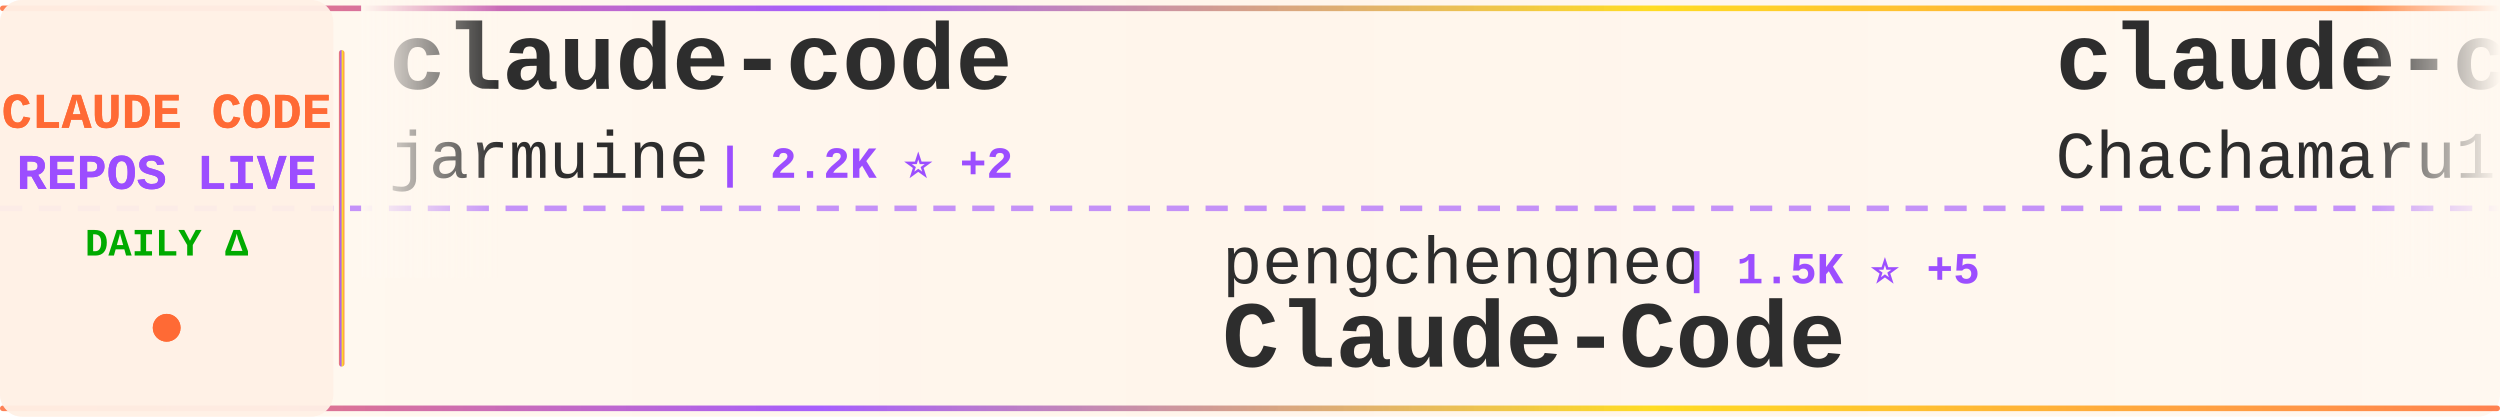
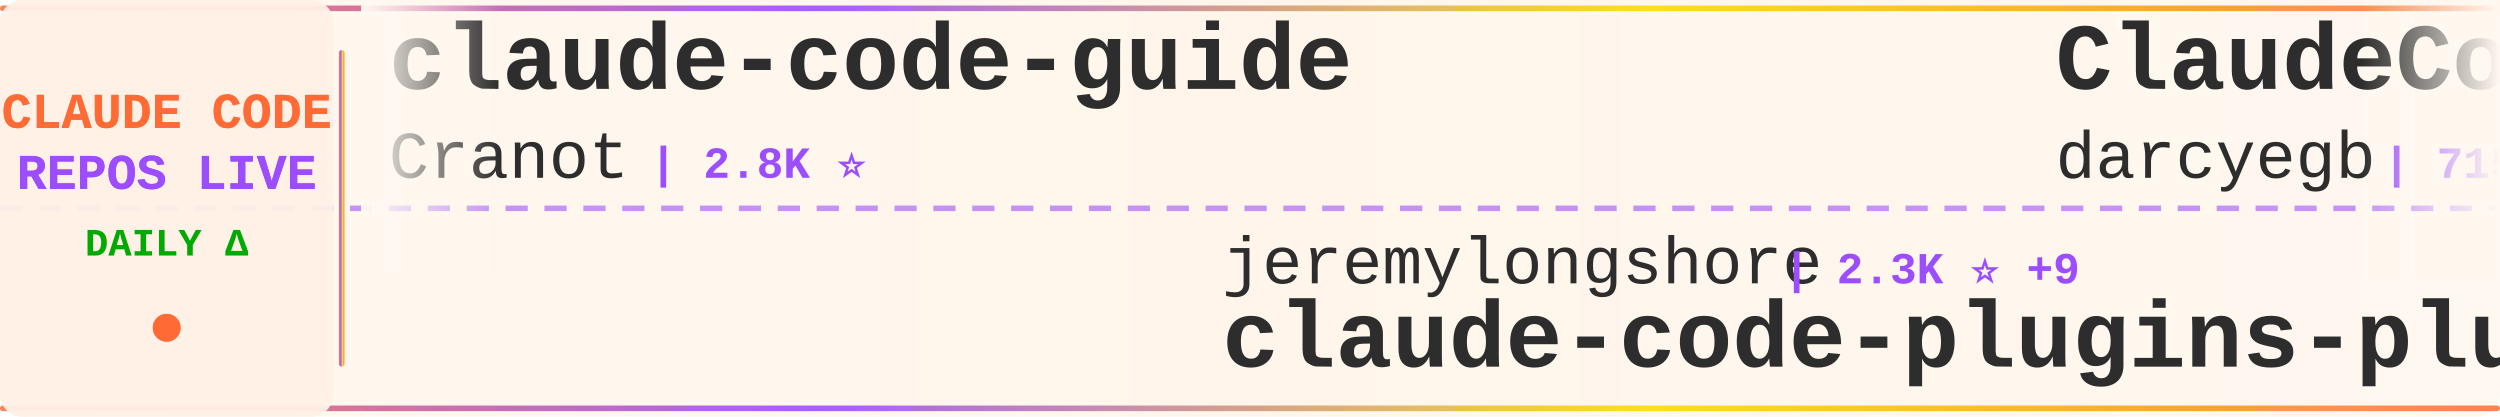
<svg xmlns="http://www.w3.org/2000/svg" width="900" height="150">
  <defs>
    <linearGradient id="tickerBg" x1="0%" y1="0%" x2="100%" y2="0%">
      <stop offset="0%" style="stop-color:#fff8f0;stop-opacity:0.98" />
      <stop offset="50%" style="stop-color:#fff5eb;stop-opacity:1" />
      <stop offset="100%" style="stop-color:#fff8f0;stop-opacity:0.98" />
    </linearGradient>
    <linearGradient id="borderGrad" x1="0%" y1="0%" x2="100%" y2="0%">
      <stop offset="0%" style="stop-color:#FF6B35;stop-opacity:0.85">
        <animate attributeName="stop-opacity" values="0.85;1;0.85" dur="2s" repeatCount="indefinite" />
      </stop>
      <stop offset="33%" style="stop-color:#9C4EFF;stop-opacity:0.9">
        <animate attributeName="stop-opacity" values="0.9;1;0.9" dur="2.2s" repeatCount="indefinite" />
      </stop>
      <stop offset="66%" style="stop-color:#FFD700;stop-opacity:0.85">
        <animate attributeName="stop-opacity" values="0.85;1;0.85" dur="1.8s" repeatCount="indefinite" />
      </stop>
      <stop offset="100%" style="stop-color:#FF6B35;stop-opacity:0.85">
        <animate attributeName="stop-opacity" values="0.85;1;0.85" dur="2s" repeatCount="indefinite" />
      </stop>
    </linearGradient>
    <filter id="textGlow">
      <feGaussianBlur stdDeviation="0.15" result="coloredBlur" />
      <feMerge>
        <feMergeNode in="coloredBlur" />
        <feMergeNode in="SourceGraphic" />
      </feMerge>
    </filter>
    <filter id="metricGlow">
      <feGaussianBlur stdDeviation="0.2" result="coloredBlur" />
      <feMerge>
        <feMergeNode in="coloredBlur" />
        <feMergeNode in="SourceGraphic" />
      </feMerge>
    </filter>
    <linearGradient id="leftFade" x1="0%" y1="0%" x2="100%" y2="0%">
      <stop offset="0%" style="stop-color:#fff8f0;stop-opacity:1" />
      <stop offset="100%" style="stop-color:#fff8f0;stop-opacity:0" />
    </linearGradient>
    <linearGradient id="rightFade" x1="0%" y1="0%" x2="100%" y2="0%">
      <stop offset="0%" style="stop-color:#fff8f0;stop-opacity:0" />
      <stop offset="100%" style="stop-color:#fff8f0;stop-opacity:1" />
    </linearGradient>
  </defs>
  <rect width="900" height="150" fill="url(#tickerBg)" rx="8" />
  <rect x="0" y="2" width="900" height="2" fill="url(#borderGrad)" rx="1" />
  <rect x="0" y="146" width="900" height="2" fill="url(#borderGrad)" rx="1" />
  <line x1="0" y1="75" x2="900" y2="75" stroke="#9C4EFF" stroke-width="2" stroke-dasharray="8 6" opacity="0.6" />
  <rect x="0" y="0" width="120" height="150" fill="#fff0e6" opacity="0.95" rx="8" />
  <text x="60" y="46" font-family="'Courier New', monospace" font-size="18" font-weight="bold" fill="#FF6B35" text-anchor="middle" filter="url(#textGlow)">
    CLAUDE CODE
  </text>
  <text x="60" y="68" font-family="'Courier New', monospace" font-size="18" font-weight="bold" fill="#9C4EFF" text-anchor="middle" filter="url(#textGlow)">
    REPOS LIVE
  </text>
  <text x="60" y="92" font-family="'Courier New', monospace" font-size="14" font-weight="bold" fill="#00aa00" text-anchor="middle">
    DAILY Δ
  </text>
  <circle cx="60" cy="118" r="5" fill="#FF6B35" filter="url(#metricGlow)">
    <animate attributeName="r" values="4;6;4" dur="1.5s" repeatCount="indefinite" />
    <animate attributeName="opacity" values="0.6;1;0.6" dur="1.5s" repeatCount="indefinite" />
  </circle>
  <rect x="122" y="18" width="2" height="114" fill="url(#borderGrad)" rx="1" />
  <clipPath id="tickerClip">
    <rect x="130" y="0" width="770" height="150" />
  </clipPath>
  <g clip-path="url(#tickerClip)">
    <g id="tickerItems">
      <animateTransform attributeName="transform" attributeType="XML" type="translate" from="0 0" to="-3000 0" dur="54s" repeatCount="indefinite" />
      <g transform="translate(0, 0)">
-         <text x="140" y="32" font-family="'Courier New', monospace" font-size="34" font-weight="bold" fill="#2d2d2d">claude-code</text>
-         <text x="140" y="64" font-family="'Courier New', monospace" font-size="24" font-weight="normal" fill="#2d2d2d" opacity="1.0">jarmuine</text>
-         <text x="258" y="64" font-family="'Courier New', monospace" font-size="16" font-weight="bold" fill="#9C4EFF"> | 2.2K ⭐ +2</text>
-       </g>
-       <g transform="translate(300, 0)">
-         <text x="140" y="102" font-family="'Courier New', monospace" font-size="24" font-weight="normal" fill="#2d2d2d" opacity="1.0">pengchengneo</text>
-         <text x="306" y="102" font-family="'Courier New', monospace" font-size="16" font-weight="bold" fill="#9C4EFF"> | 1.5K ⭐ +5</text>
-         <text x="140" y="132" font-family="'Courier New', monospace" font-size="34" font-weight="bold" fill="#2d2d2d">Claude-Code</text>
-       </g>
-       <g transform="translate(600, 0)">
-         <text x="140" y="32" font-family="'Courier New', monospace" font-size="34" font-weight="bold" fill="#2d2d2d">claude-code-harness</text>
-         <text x="140" y="64" font-family="'Courier New', monospace" font-size="24" font-weight="normal" fill="#2d2d2d" opacity="1.0">Chachamaru127</text>
-         <text x="318" y="64" font-family="'Courier New', monospace" font-size="16" font-weight="bold" fill="#9C4EFF"> | 2.6K ⭐ +12</text>
-       </g>
-       <g transform="translate(900, 0)">
-         <text x="140" y="102" font-family="'Courier New', monospace" font-size="24" font-weight="normal" fill="#2d2d2d" opacity="1.0">Maciek-roboblog</text>
-         <text x="342" y="102" font-family="'Courier New', monospace" font-size="16" font-weight="bold" fill="#9C4EFF"> | 8.1K ⭐ +5</text>
-         <text x="140" y="132" font-family="'Courier New', monospace" font-size="34" font-weight="bold" fill="#2d2d2d">Claude-Code-Usage-Monito...</text>
-       </g>
-       <g transform="translate(1200, 0)">
-         <text x="140" y="32" font-family="'Courier New', monospace" font-size="34" font-weight="bold" fill="#2d2d2d">claude-coder</text>
-         <text x="140" y="64" font-family="'Courier New', monospace" font-size="24" font-weight="normal" fill="#2d2d2d" opacity="1.0">kodu-ai</text>
-         <text x="246" y="64" font-family="'Courier New', monospace" font-size="16" font-weight="bold" fill="#9C4EFF"> | 5.3K ⭐ +1</text>
-       </g>
-       <g transform="translate(1500, 0)">
-         <text x="140" y="102" font-family="'Courier New', monospace" font-size="24" font-weight="normal" fill="#2d2d2d" opacity="1.0">darcyegb</text>
-         <text x="258" y="102" font-family="'Courier New', monospace" font-size="16" font-weight="bold" fill="#9C4EFF"> | 715 ⭐</text>
-         <text x="140" y="132" font-family="'Courier New', monospace" font-size="34" font-weight="bold" fill="#2d2d2d">ClaudeCodeAgents</text>
-       </g>
-       <g transform="translate(1800, 0)">
        <text x="140" y="32" font-family="'Courier New', monospace" font-size="34" font-weight="bold" fill="#2d2d2d">claude-code-guide</text>
        <text x="140" y="64" font-family="'Courier New', monospace" font-size="24" font-weight="normal" fill="#2d2d2d" opacity="1.0">Cranot</text>
        <text x="234" y="64" font-family="'Courier New', monospace" font-size="16" font-weight="bold" fill="#9C4EFF"> | 2.8K ⭐</text>
      </g>
+       <g transform="translate(300, 0)">
+         <text x="140" y="102" font-family="'Courier New', monospace" font-size="24" font-weight="normal" fill="#2d2d2d" opacity="1.0">jeremylongshore</text>
+         <text x="342" y="102" font-family="'Courier New', monospace" font-size="16" font-weight="bold" fill="#9C4EFF"> | 2.3K ⭐ +9</text>
+         <text x="140" y="132" font-family="'Courier New', monospace" font-size="34" font-weight="bold" fill="#2d2d2d">claude-code-plugins-plus...</text>
+       </g>
+       <g transform="translate(600, 0)">
+         <text x="140" y="32" font-family="'Courier New', monospace" font-size="34" font-weight="bold" fill="#2d2d2d">ClaudeCodeAgents</text>
+         <text x="140" y="64" font-family="'Courier New', monospace" font-size="24" font-weight="normal" fill="#2d2d2d" opacity="1.0">darcyegb</text>
+         <text x="258" y="64" font-family="'Courier New', monospace" font-size="16" font-weight="bold" fill="#9C4EFF"> | 715 ⭐</text>
+       </g>
+       <g transform="translate(900, 0)">
+         <text x="140" y="102" font-family="'Courier New', monospace" font-size="24" font-weight="normal" fill="#2d2d2d" opacity="1.0">Hyper66666</text>
+         <text x="282" y="102" font-family="'Courier New', monospace" font-size="16" font-weight="bold" fill="#9C4EFF"> | 215 ⭐</text>
+         <text x="140" y="132" font-family="'Courier New', monospace" font-size="34" font-weight="bold" fill="#2d2d2d">claude-code-sourcemap</text>
+       </g>
+       <g transform="translate(1200, 0)">
+         <text x="140" y="32" font-family="'Courier New', monospace" font-size="34" font-weight="bold" fill="#2d2d2d">claude-code-action</text>
+         <text x="140" y="64" font-family="'Courier New', monospace" font-size="24" font-weight="normal" fill="#2d2d2d" opacity="1.0">anthropics</text>
+         <text x="282" y="64" font-family="'Courier New', monospace" font-size="16" font-weight="bold" fill="#9C4EFF"> | 7.9K ⭐ +12</text>
+       </g>
+       <g transform="translate(1500, 0)">
+         <text x="140" y="102" font-family="'Courier New', monospace" font-size="24" font-weight="normal" fill="#2d2d2d" opacity="1.0">pedrohcgs</text>
+         <text x="270" y="102" font-family="'Courier New', monospace" font-size="16" font-weight="bold" fill="#9C4EFF"> | 1.2K ⭐ +5</text>
+         <text x="140" y="132" font-family="'Courier New', monospace" font-size="34" font-weight="bold" fill="#2d2d2d">claude-code-my-workflow</text>
+       </g>
+       <g transform="translate(1800, 0)">
+         <text x="140" y="32" font-family="'Courier New', monospace" font-size="34" font-weight="bold" fill="#2d2d2d">learn-claude-code</text>
+         <text x="140" y="64" font-family="'Courier New', monospace" font-size="24" font-weight="normal" fill="#2d2d2d" opacity="1.0">shareAI-lab</text>
+         <text x="294" y="64" font-family="'Courier New', monospace" font-size="16" font-weight="bold" fill="#9C4EFF"> | 65.0K ⭐ +142</text>
+       </g>
      <g transform="translate(2100, 0)">
-         <text x="140" y="102" font-family="'Courier New', monospace" font-size="24" font-weight="normal" fill="#2d2d2d" opacity="1.0">Tinkeringg-Lab</text>
-         <text x="330" y="102" font-family="'Courier New', monospace" font-size="16" font-weight="bold" fill="#9C4EFF"> | 205 ⭐</text>
-         <text x="140" y="132" font-family="'Courier New', monospace" font-size="34" font-weight="bold" fill="#2d2d2d">claude-code</text>
+         <text x="140" y="102" font-family="'Courier New', monospace" font-size="24" font-weight="normal" fill="#2d2d2d" opacity="1.0">SeemSeam</text>
+         <text x="258" y="102" font-family="'Courier New', monospace" font-size="16" font-weight="bold" fill="#9C4EFF"> | 2.9K ⭐ +6</text>
+         <text x="140" y="132" font-family="'Courier New', monospace" font-size="34" font-weight="bold" fill="#2d2d2d">claude_codex_bridge</text>
      </g>
      <g transform="translate(2400, 0)">
-         <text x="140" y="32" font-family="'Courier New', monospace" font-size="34" font-weight="bold" fill="#2d2d2d">claude-code-telegram</text>
-         <text x="140" y="64" font-family="'Courier New', monospace" font-size="24" font-weight="normal" fill="#2d2d2d" opacity="1.0">RichardAtCT</text>
-         <text x="294" y="64" font-family="'Courier New', monospace" font-size="16" font-weight="bold" fill="#9C4EFF"> | 2.7K ⭐ +3</text>
+         <text x="140" y="32" font-family="'Courier New', monospace" font-size="34" font-weight="bold" fill="#2d2d2d">claude-code-templates</text>
+         <text x="140" y="64" font-family="'Courier New', monospace" font-size="24" font-weight="normal" fill="#2d2d2d" opacity="1.0">davila7</text>
+         <text x="246" y="64" font-family="'Courier New', monospace" font-size="16" font-weight="bold" fill="#9C4EFF"> | 27.8K ⭐ +18</text>
      </g>
      <g transform="translate(2700, 0)">
-         <text x="140" y="102" font-family="'Courier New', monospace" font-size="24" font-weight="normal" fill="#2d2d2d" opacity="1.0">router-for-me</text>
-         <text x="318" y="102" font-family="'Courier New', monospace" font-size="16" font-weight="bold" fill="#9C4EFF"> | 36.2K ⭐ +100</text>
-         <text x="140" y="132" font-family="'Courier New', monospace" font-size="34" font-weight="bold" fill="#2d2d2d">CLIProxyAPI</text>
+         <text x="140" y="102" font-family="'Courier New', monospace" font-size="24" font-weight="normal" fill="#2d2d2d" opacity="1.0">luyao618</text>
+         <text x="258" y="102" font-family="'Courier New', monospace" font-size="16" font-weight="bold" fill="#9C4EFF"> | 1.5K ⭐ +4</text>
+         <text x="140" y="132" font-family="'Courier New', monospace" font-size="34" font-weight="bold" fill="#2d2d2d">Claude-Code-Source-Study</text>
      </g>
      <g transform="translate(3000, 0)">
-         <text x="140" y="32" font-family="'Courier New', monospace" font-size="34" font-weight="bold" fill="#2d2d2d">claude-code</text>
-         <text x="140" y="64" font-family="'Courier New', monospace" font-size="24" font-weight="normal" fill="#2d2d2d" opacity="1.0">jarmuine</text>
-         <text x="258" y="64" font-family="'Courier New', monospace" font-size="16" font-weight="bold" fill="#9C4EFF"> | 2.2K ⭐ +2</text>
+         <text x="140" y="32" font-family="'Courier New', monospace" font-size="34" font-weight="bold" fill="#2d2d2d">claude-code-guide</text>
+         <text x="140" y="64" font-family="'Courier New', monospace" font-size="24" font-weight="normal" fill="#2d2d2d" opacity="1.0">Cranot</text>
+         <text x="234" y="64" font-family="'Courier New', monospace" font-size="16" font-weight="bold" fill="#9C4EFF"> | 2.8K ⭐</text>
      </g>
      <g transform="translate(3300, 0)">
-         <text x="140" y="102" font-family="'Courier New', monospace" font-size="24" font-weight="normal" fill="#2d2d2d" opacity="1.0">pengchengneo</text>
-         <text x="306" y="102" font-family="'Courier New', monospace" font-size="16" font-weight="bold" fill="#9C4EFF"> | 1.5K ⭐ +5</text>
-         <text x="140" y="132" font-family="'Courier New', monospace" font-size="34" font-weight="bold" fill="#2d2d2d">Claude-Code</text>
+         <text x="140" y="102" font-family="'Courier New', monospace" font-size="24" font-weight="normal" fill="#2d2d2d" opacity="1.0">jeremylongshore</text>
+         <text x="342" y="102" font-family="'Courier New', monospace" font-size="16" font-weight="bold" fill="#9C4EFF"> | 2.3K ⭐ +9</text>
+         <text x="140" y="132" font-family="'Courier New', monospace" font-size="34" font-weight="bold" fill="#2d2d2d">claude-code-plugins-plus...</text>
      </g>
      <g transform="translate(3600, 0)">
-         <text x="140" y="32" font-family="'Courier New', monospace" font-size="34" font-weight="bold" fill="#2d2d2d">claude-code-harness</text>
-         <text x="140" y="64" font-family="'Courier New', monospace" font-size="24" font-weight="normal" fill="#2d2d2d" opacity="1.0">Chachamaru127</text>
-         <text x="318" y="64" font-family="'Courier New', monospace" font-size="16" font-weight="bold" fill="#9C4EFF"> | 2.6K ⭐ +12</text>
+         <text x="140" y="32" font-family="'Courier New', monospace" font-size="34" font-weight="bold" fill="#2d2d2d">ClaudeCodeAgents</text>
+         <text x="140" y="64" font-family="'Courier New', monospace" font-size="24" font-weight="normal" fill="#2d2d2d" opacity="1.0">darcyegb</text>
+         <text x="258" y="64" font-family="'Courier New', monospace" font-size="16" font-weight="bold" fill="#9C4EFF"> | 715 ⭐</text>
      </g>
      <g transform="translate(3900, 0)">
-         <text x="140" y="102" font-family="'Courier New', monospace" font-size="24" font-weight="normal" fill="#2d2d2d" opacity="1.0">Maciek-roboblog</text>
-         <text x="342" y="102" font-family="'Courier New', monospace" font-size="16" font-weight="bold" fill="#9C4EFF"> | 8.1K ⭐ +5</text>
-         <text x="140" y="132" font-family="'Courier New', monospace" font-size="34" font-weight="bold" fill="#2d2d2d">Claude-Code-Usage-Monito...</text>
+         <text x="140" y="102" font-family="'Courier New', monospace" font-size="24" font-weight="normal" fill="#2d2d2d" opacity="1.0">Hyper66666</text>
+         <text x="282" y="102" font-family="'Courier New', monospace" font-size="16" font-weight="bold" fill="#9C4EFF"> | 215 ⭐</text>
+         <text x="140" y="132" font-family="'Courier New', monospace" font-size="34" font-weight="bold" fill="#2d2d2d">claude-code-sourcemap</text>
      </g>
    </g>
  </g>
  <rect x="130" y="0" width="50" height="100" fill="url(#leftFade)" />
  <rect x="850" y="0" width="50" height="100" fill="url(#rightFade)" />
</svg>
